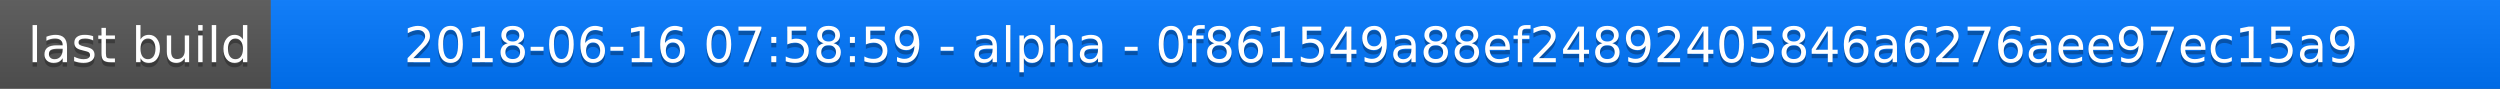
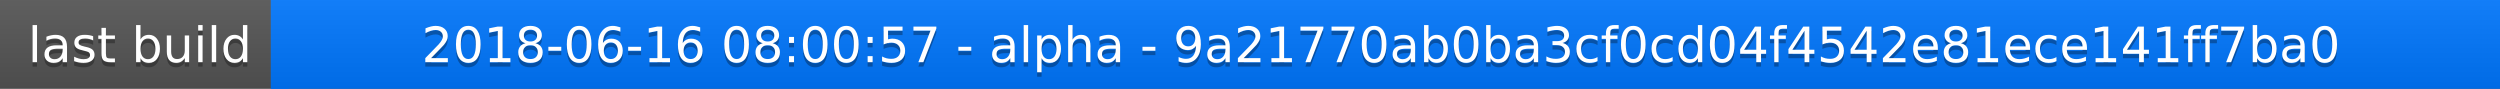
<svg xmlns="http://www.w3.org/2000/svg" width="563" height="20">
  <linearGradient id="a" x2="0" y2="100%">
    <stop offset="0" stop-color="#bbb" stop-opacity=".1" />
    <stop offset="1" stop-opacity=".1" />
  </linearGradient>
  <rect rx="0" width="563" height="20" fill="#555" />
  <rect rx="0" x="61" width="502" height="20" fill="#07f" />
  <path fill="#07f" d="M61 0h4v20h-4z" />
  <rect rx="0" width="563" height="20" fill="url(#a)" />
  <g fill="#fff" text-anchor="middle" font-family="DejaVu Sans,Verdana,Geneva,sans-serif" font-size="11">
    <text x="31.5" y="15" fill="#010101" fill-opacity=".3">last build</text>
    <text x="31.5" y="14">last build</text>
-     <text x="311" y="15" fill="#010101" fill-opacity=".3">2018-06-16 07:58:59 - alpha - 0f861549a88ef24892405846a6276aee97ec15a9</text>
-     <text x="311" y="14">2018-06-16 07:58:59 - alpha - 0f861549a88ef24892405846a6276aee97ec15a9</text>
+     <text x="311" y="15" fill="#010101" fill-opacity=".3">2018-06-16 08:00:57 - alpha - 9a21770ab0ba3cf0cd04f4542e81ece141ff7ba0</text>
+     <text x="311" y="14">2018-06-16 08:00:57 - alpha - 9a21770ab0ba3cf0cd04f4542e81ece141ff7ba0</text>
  </g>
</svg>
